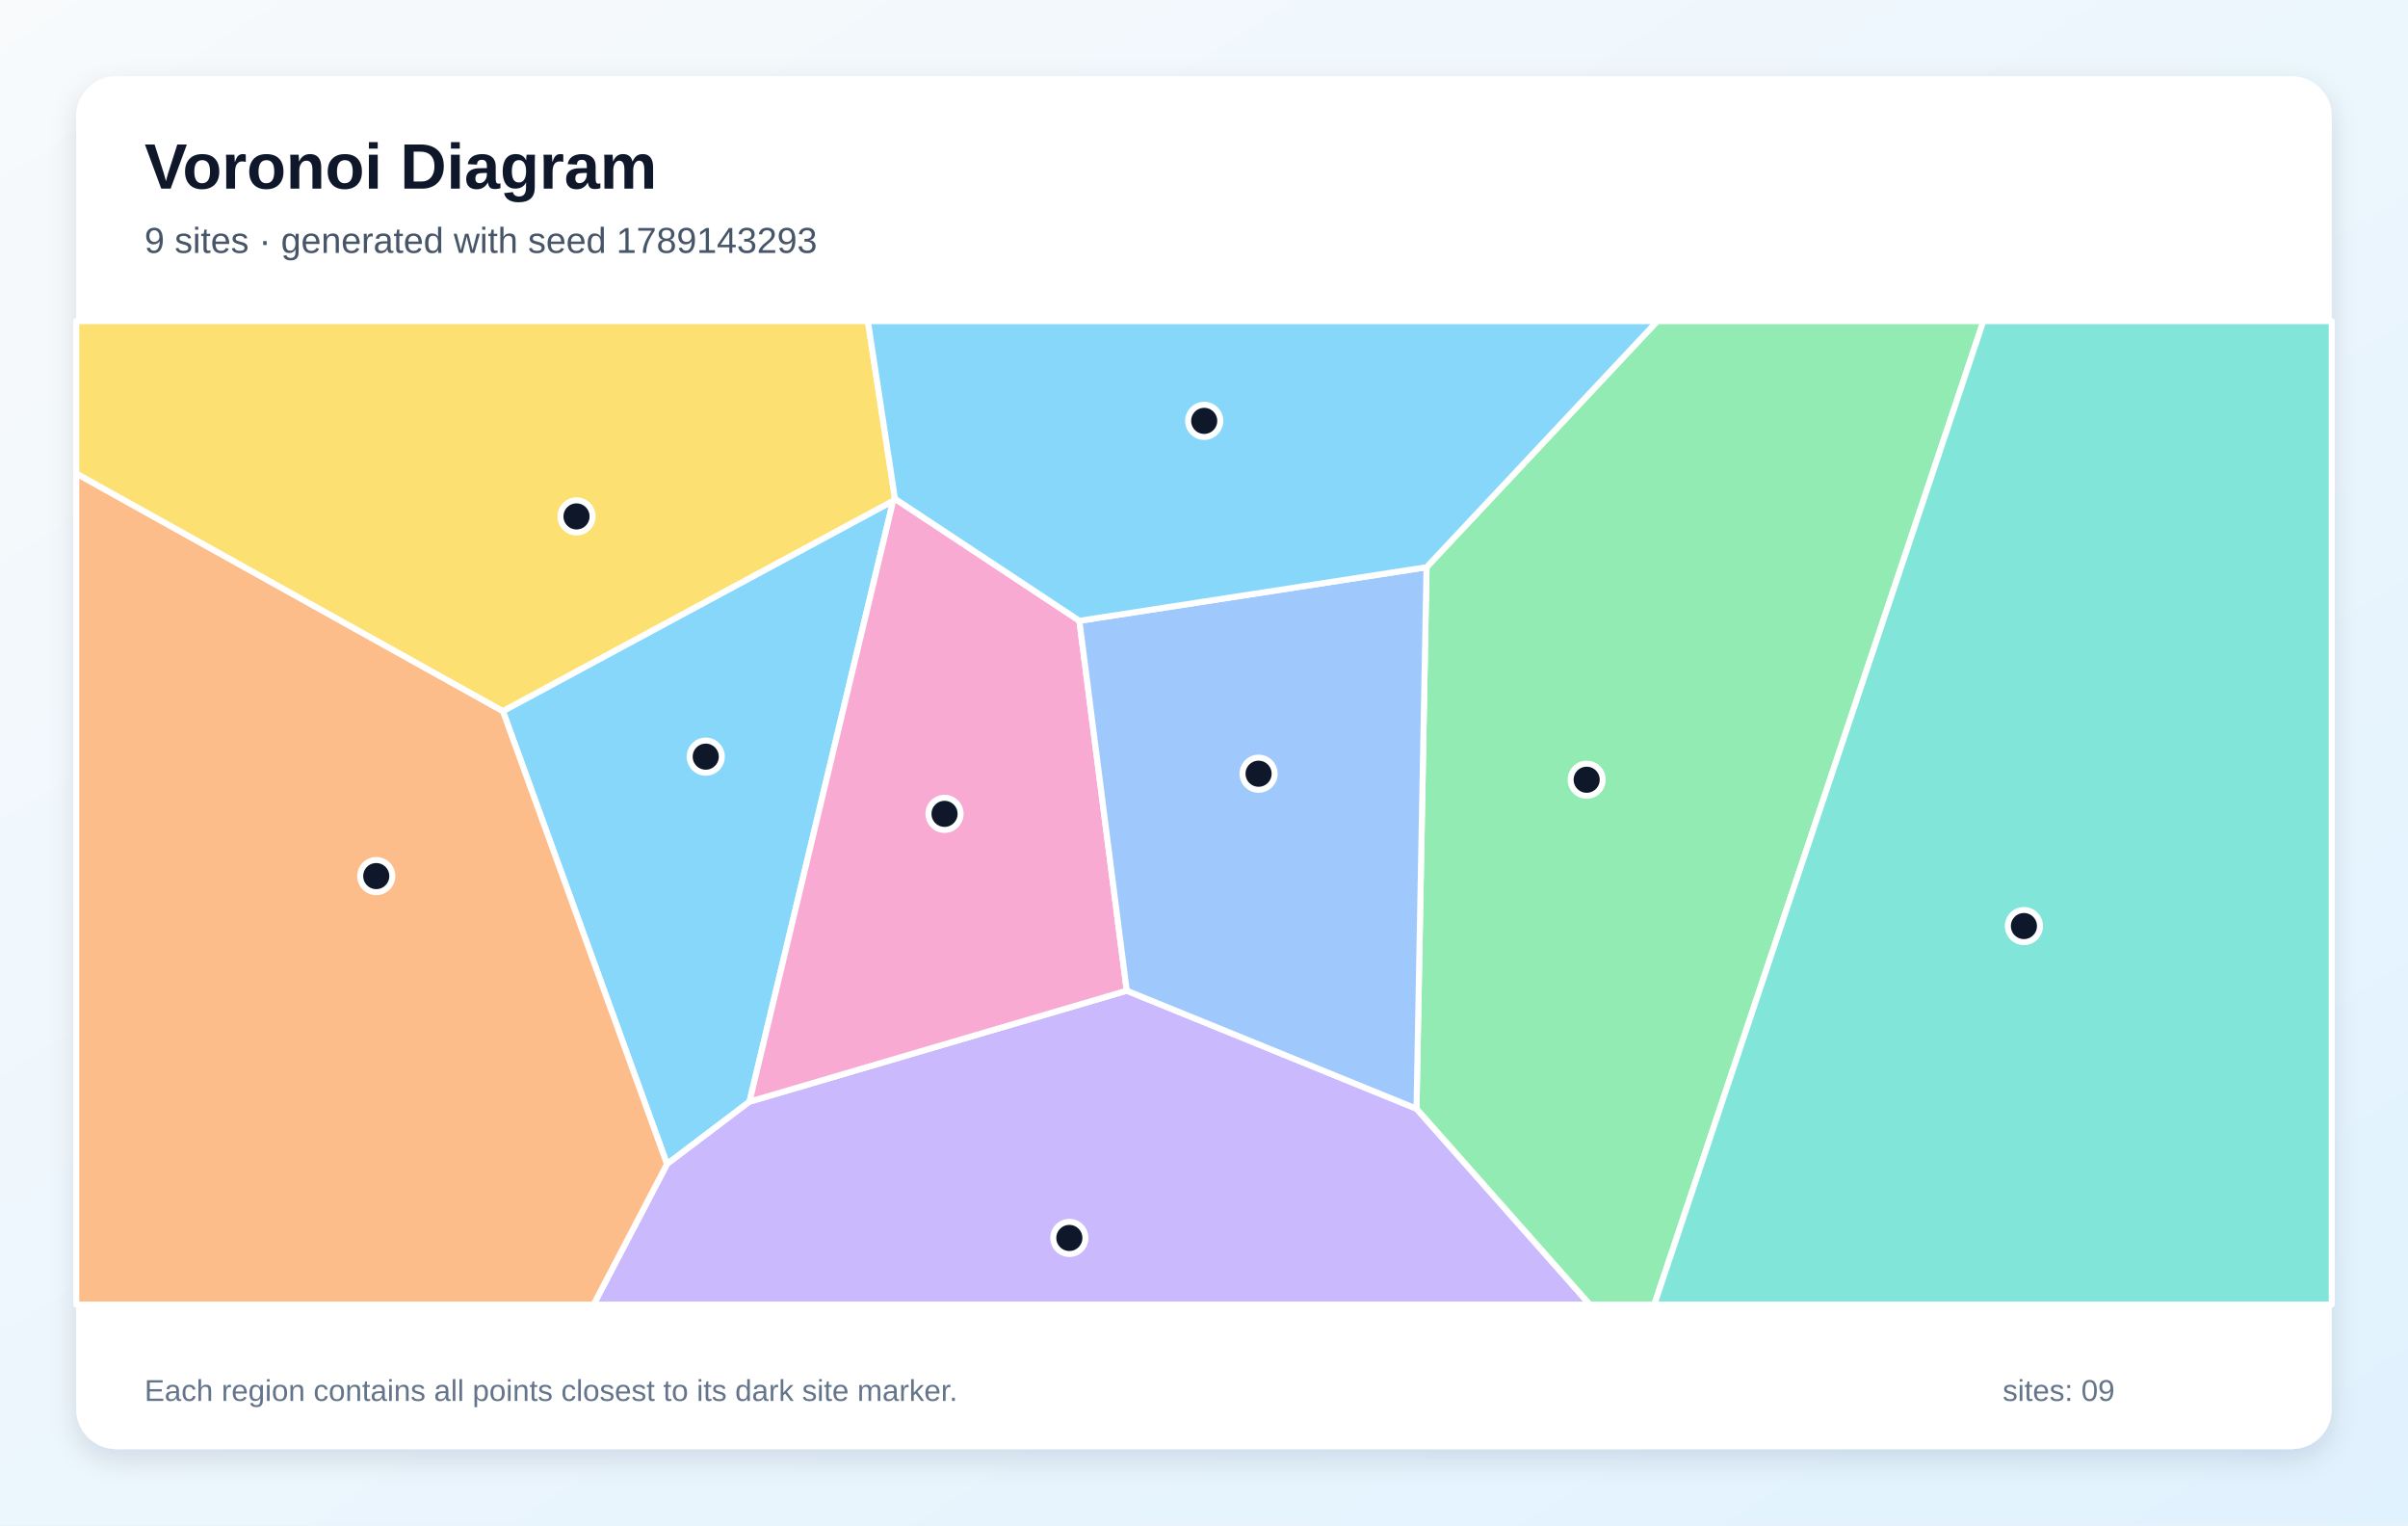
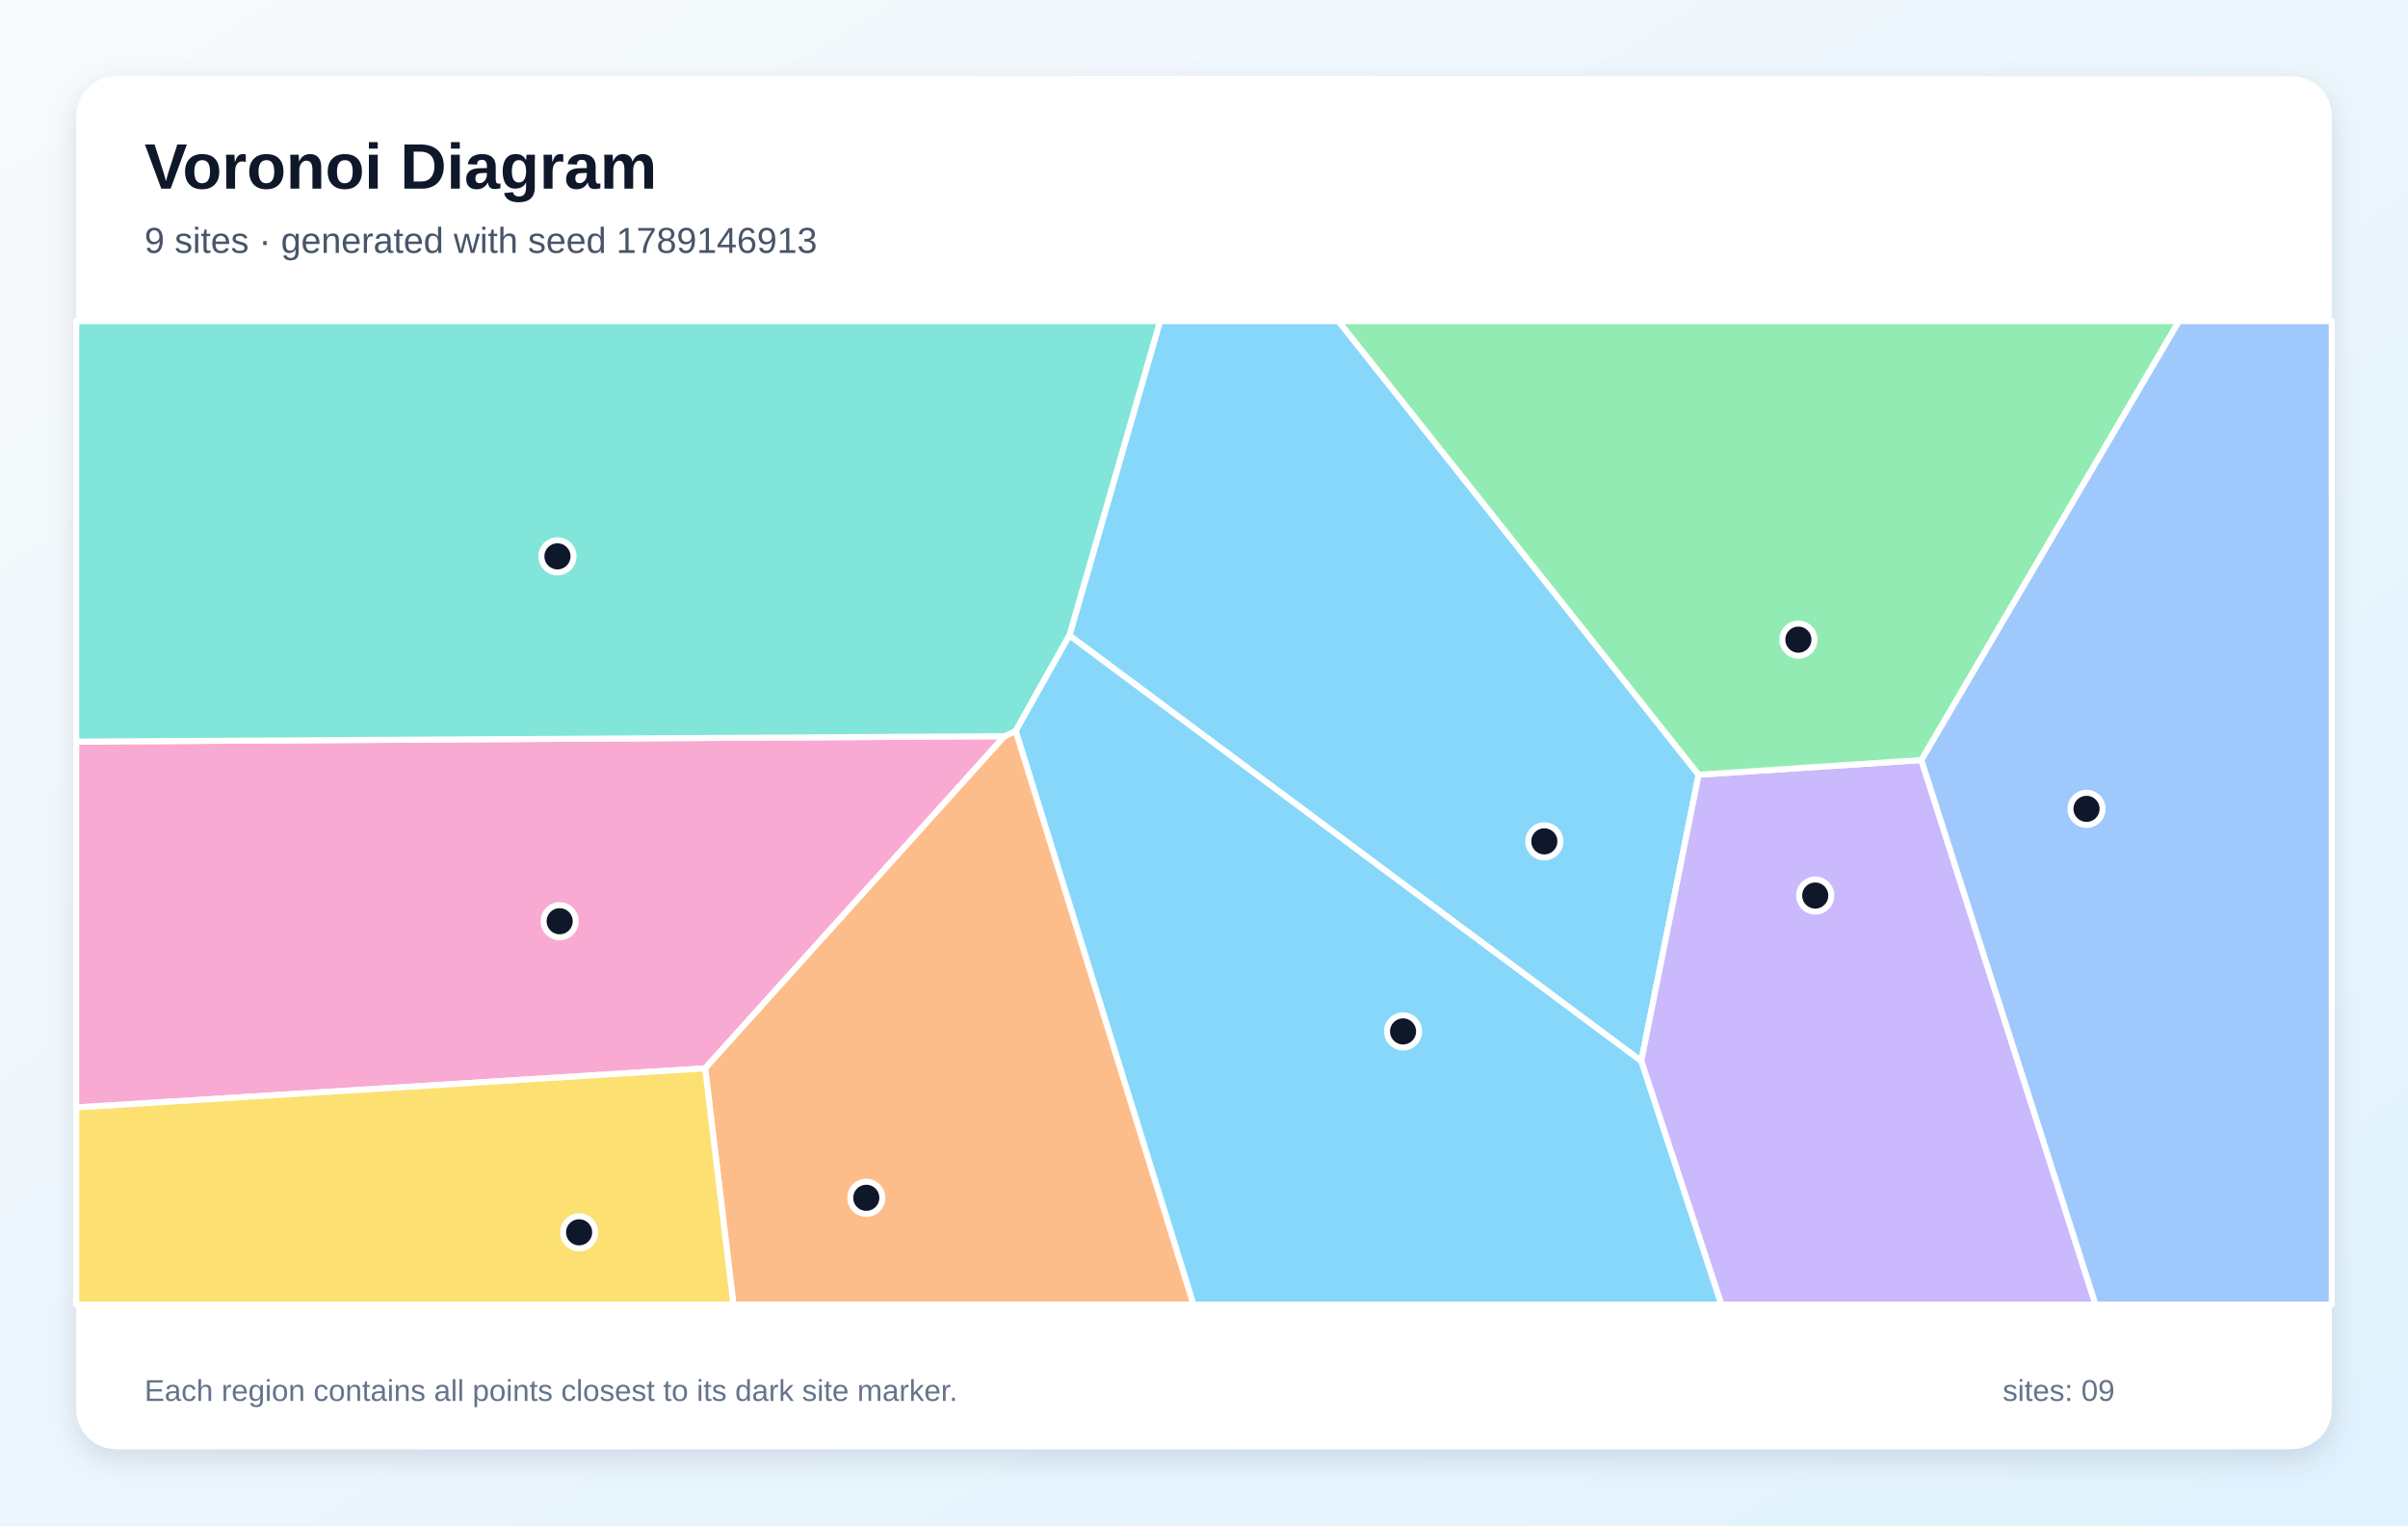
<svg xmlns="http://www.w3.org/2000/svg" width="1200" height="760" viewBox="0 0 1200 760" role="img" aria-labelledby="title description">
  <defs>
    <linearGradient id="background" x1="0" y1="0" x2="1" y2="1">
      <stop stop-color="#F8FAFC" />
      <stop offset="1" stop-color="#E0F2FE" />
    </linearGradient>
    <filter id="shadow" x="-10%" y="-10%" width="120%" height="120%">
      <feDropShadow dx="0" dy="5" stdDeviation="7" flood-color="#0F172A" flood-opacity=".12" />
    </filter>
  </defs>
  <rect width="1200" height="760" fill="url(#background)" />
  <rect x="38" y="38" width="1124" height="684" rx="20" fill="#FFFFFF" filter="url(#shadow)" />
  <g font-family="Arial, sans-serif">
    <text x="72" y="94" font-size="32" font-weight="700" fill="#0F172A">Voronoi Diagram</text>
-     <text x="72" y="126" font-size="18" fill="#475569">9 sites · generated with seed 1789143293</text>
+     <text x="72" y="126" font-size="18" fill="#475569">9 sites · generated with seed 1789146913</text>
  </g>
  <g stroke="#FFFFFF" stroke-width="3" stroke-linejoin="round">
-     <polygon points="250.6,354.3 445.1,249.5 373.5,548.9 332.4,580.0" fill="#38BDF8" fill-opacity="0.60" />
-     <polygon points="332.4,580.0 373.5,548.9 561.5,493.6 705.9,552.4 792.3,650.0 295.8,650.0" fill="#A78BFA" fill-opacity="0.60" />
-     <polygon points="537.9,309.3 561.5,493.6 373.5,548.9 445.1,249.5 446.0,248.5" fill="#F472B6" fill-opacity="0.60" />
-     <polygon points="38.0,235.9 250.6,354.3 332.4,580.0 295.8,650.0 38.0,650.0" fill="#FB923C" fill-opacity="0.60" />
-     <polygon points="446.0,248.5 445.1,249.5 250.6,354.3 38.0,235.9 38.0,160.0 432.5,160.0" fill="#FACC15" fill-opacity="0.60" />
-     <polygon points="705.9,552.4 710.9,282.6 825.9,160.0 988.4,160.0 824.4,650.0 792.3,650.0" fill="#4ADE80" fill-opacity="0.60" />
-     <polygon points="988.4,160.0 1162.0,160.0 1162.0,650.0 824.4,650.0" fill="#2DD4BF" fill-opacity="0.60" />
-     <polygon points="710.9,282.6 705.9,552.4 561.5,493.6 537.9,309.3" fill="#60A5FA" fill-opacity="0.60" />
-     <polygon points="710.9,282.6 537.9,309.3 446.0,248.5 432.5,160.0 825.9,160.0" fill="#38BDF8" fill-opacity="0.60" />
+     <polygon points="532.9,316.6 578.1,160.0 667.0,160.0 846.5,386.0 817.9,528.7" fill="#38BDF8" fill-opacity="0.60" />
+     <polygon points="817.9,528.7 846.5,386.0 957.5,378.7 1044.3,650.0 857.8,650.0" fill="#A78BFA" fill-opacity="0.60" />
+     <polygon points="38.0,551.8 38.0,369.5 500.6,366.8 351.4,532.3" fill="#F472B6" fill-opacity="0.60" />
+     <polygon points="351.4,532.3 500.6,366.8 506.2,364.1 594.8,650.0 365.5,650.0" fill="#FB923C" fill-opacity="0.60" />
+     <polygon points="38.0,551.8 351.4,532.3 365.5,650.0 38.0,650.0" fill="#FACC15" fill-opacity="0.60" />
+     <polygon points="957.5,378.7 846.5,386.0 667.0,160.0 1085.9,160.0" fill="#4ADE80" fill-opacity="0.60" />
+     <polygon points="506.2,364.1 500.6,366.8 38.0,369.5 38.0,160.0 578.1,160.0 532.9,316.6" fill="#2DD4BF" fill-opacity="0.60" />
+     <polygon points="957.5,378.7 1085.9,160.0 1162.0,160.0 1162.0,650.0 1044.3,650.0" fill="#60A5FA" fill-opacity="0.60" />
+     <polygon points="506.2,364.1 532.9,316.6 817.9,528.7 857.8,650.0 594.8,650.0" fill="#38BDF8" fill-opacity="0.60" />
  </g>
  <g>
-     <circle cx="351.7" cy="377.0" r="8" fill="#0F172A" stroke="#FFFFFF" stroke-width="3" />
-     <circle cx="532.9" cy="616.8" r="8" fill="#0F172A" stroke="#FFFFFF" stroke-width="3" />
-     <circle cx="470.7" cy="405.5" r="8" fill="#0F172A" stroke="#FFFFFF" stroke-width="3" />
-     <circle cx="187.5" cy="436.5" r="8" fill="#0F172A" stroke="#FFFFFF" stroke-width="3" />
-     <circle cx="287.3" cy="257.3" r="8" fill="#0F172A" stroke="#FFFFFF" stroke-width="3" />
-     <circle cx="790.7" cy="388.5" r="8" fill="#0F172A" stroke="#FFFFFF" stroke-width="3" />
-     <circle cx="1008.6" cy="461.4" r="8" fill="#0F172A" stroke="#FFFFFF" stroke-width="3" />
-     <circle cx="627.2" cy="385.5" r="8" fill="#0F172A" stroke="#FFFFFF" stroke-width="3" />
-     <circle cx="600.1" cy="209.7" r="8" fill="#0F172A" stroke="#FFFFFF" stroke-width="3" />
+     <circle cx="769.6" cy="419.2" r="8" fill="#0F172A" stroke="#FFFFFF" stroke-width="3" />
+     <circle cx="904.6" cy="446.2" r="8" fill="#0F172A" stroke="#FFFFFF" stroke-width="3" />
+     <circle cx="278.9" cy="459.0" r="8" fill="#0F172A" stroke="#FFFFFF" stroke-width="3" />
+     <circle cx="431.7" cy="596.8" r="8" fill="#0F172A" stroke="#FFFFFF" stroke-width="3" />
+     <circle cx="288.6" cy="614.0" r="8" fill="#0F172A" stroke="#FFFFFF" stroke-width="3" />
+     <circle cx="896.2" cy="318.7" r="8" fill="#0F172A" stroke="#FFFFFF" stroke-width="3" />
+     <circle cx="277.8" cy="277.2" r="8" fill="#0F172A" stroke="#FFFFFF" stroke-width="3" />
+     <circle cx="1039.8" cy="403.0" r="8" fill="#0F172A" stroke="#FFFFFF" stroke-width="3" />
+     <circle cx="699.2" cy="513.9" r="8" fill="#0F172A" stroke="#FFFFFF" stroke-width="3" />
  </g>
  <g font-family="Arial, sans-serif" font-size="15" fill="#64748B">
    <text x="72" y="698">Each region contains all points closest to its dark site marker.</text>
    <text x="998" y="698">sites: 09</text>
  </g>
</svg>
